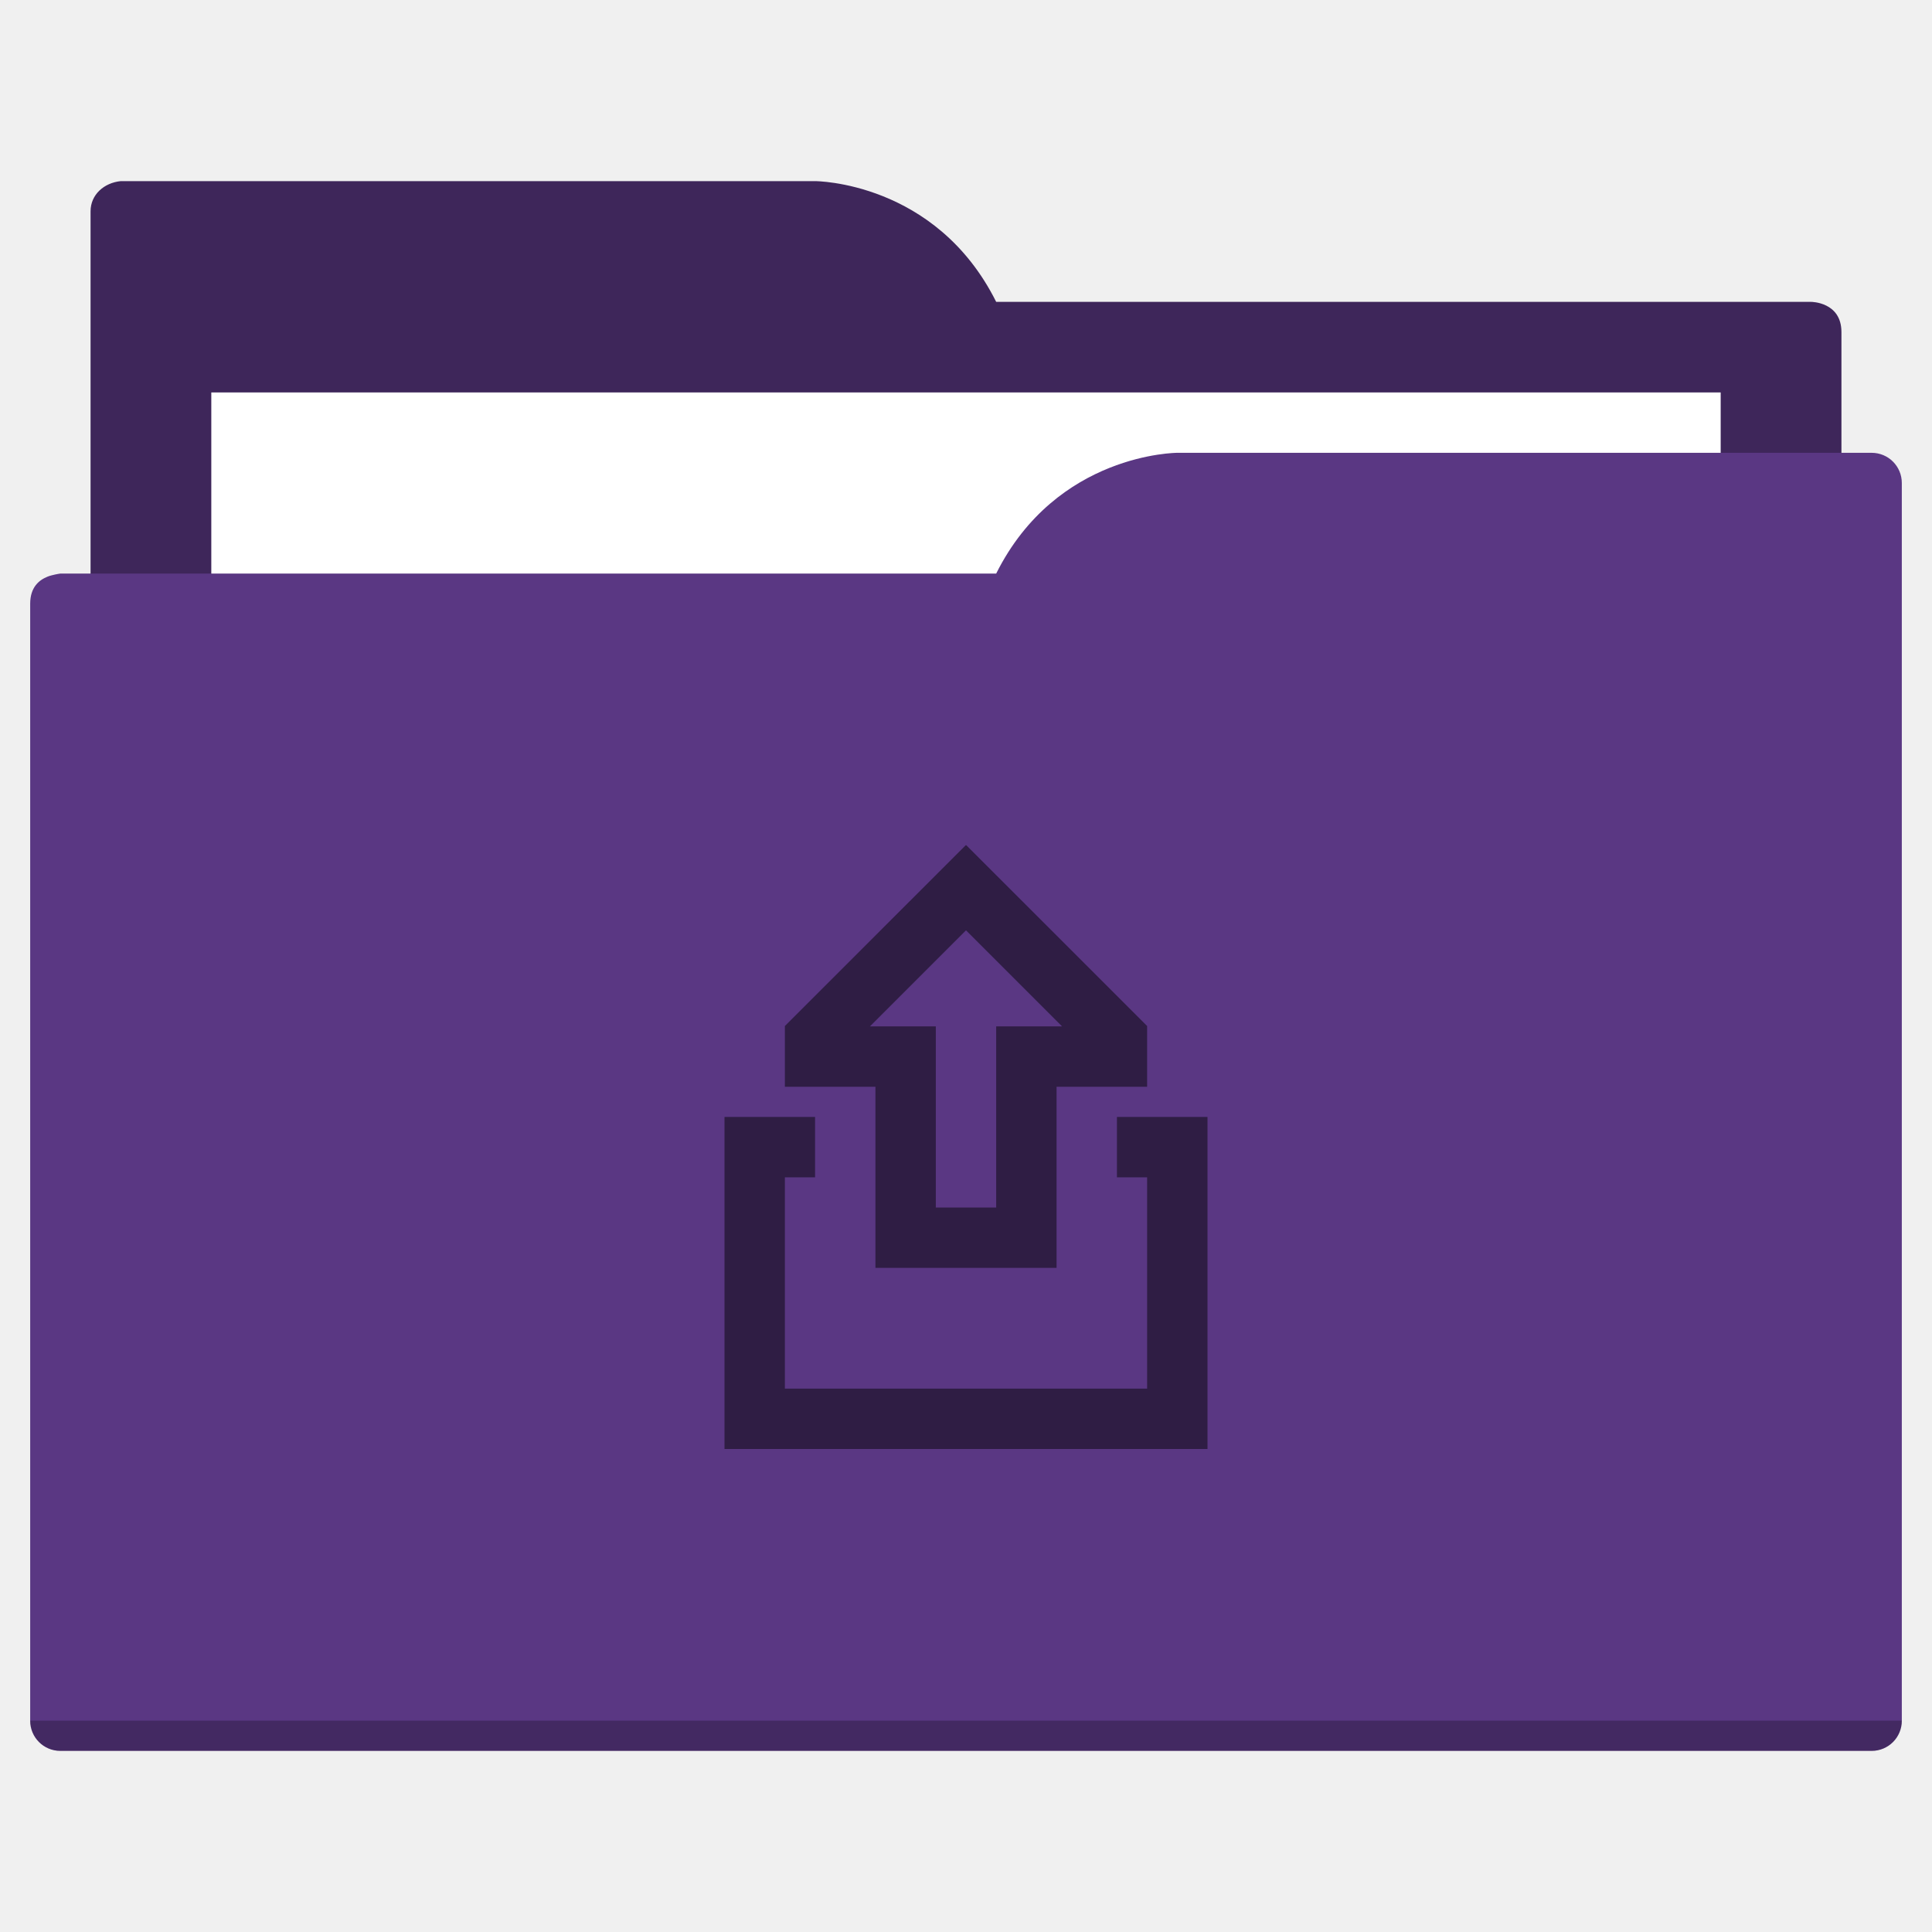
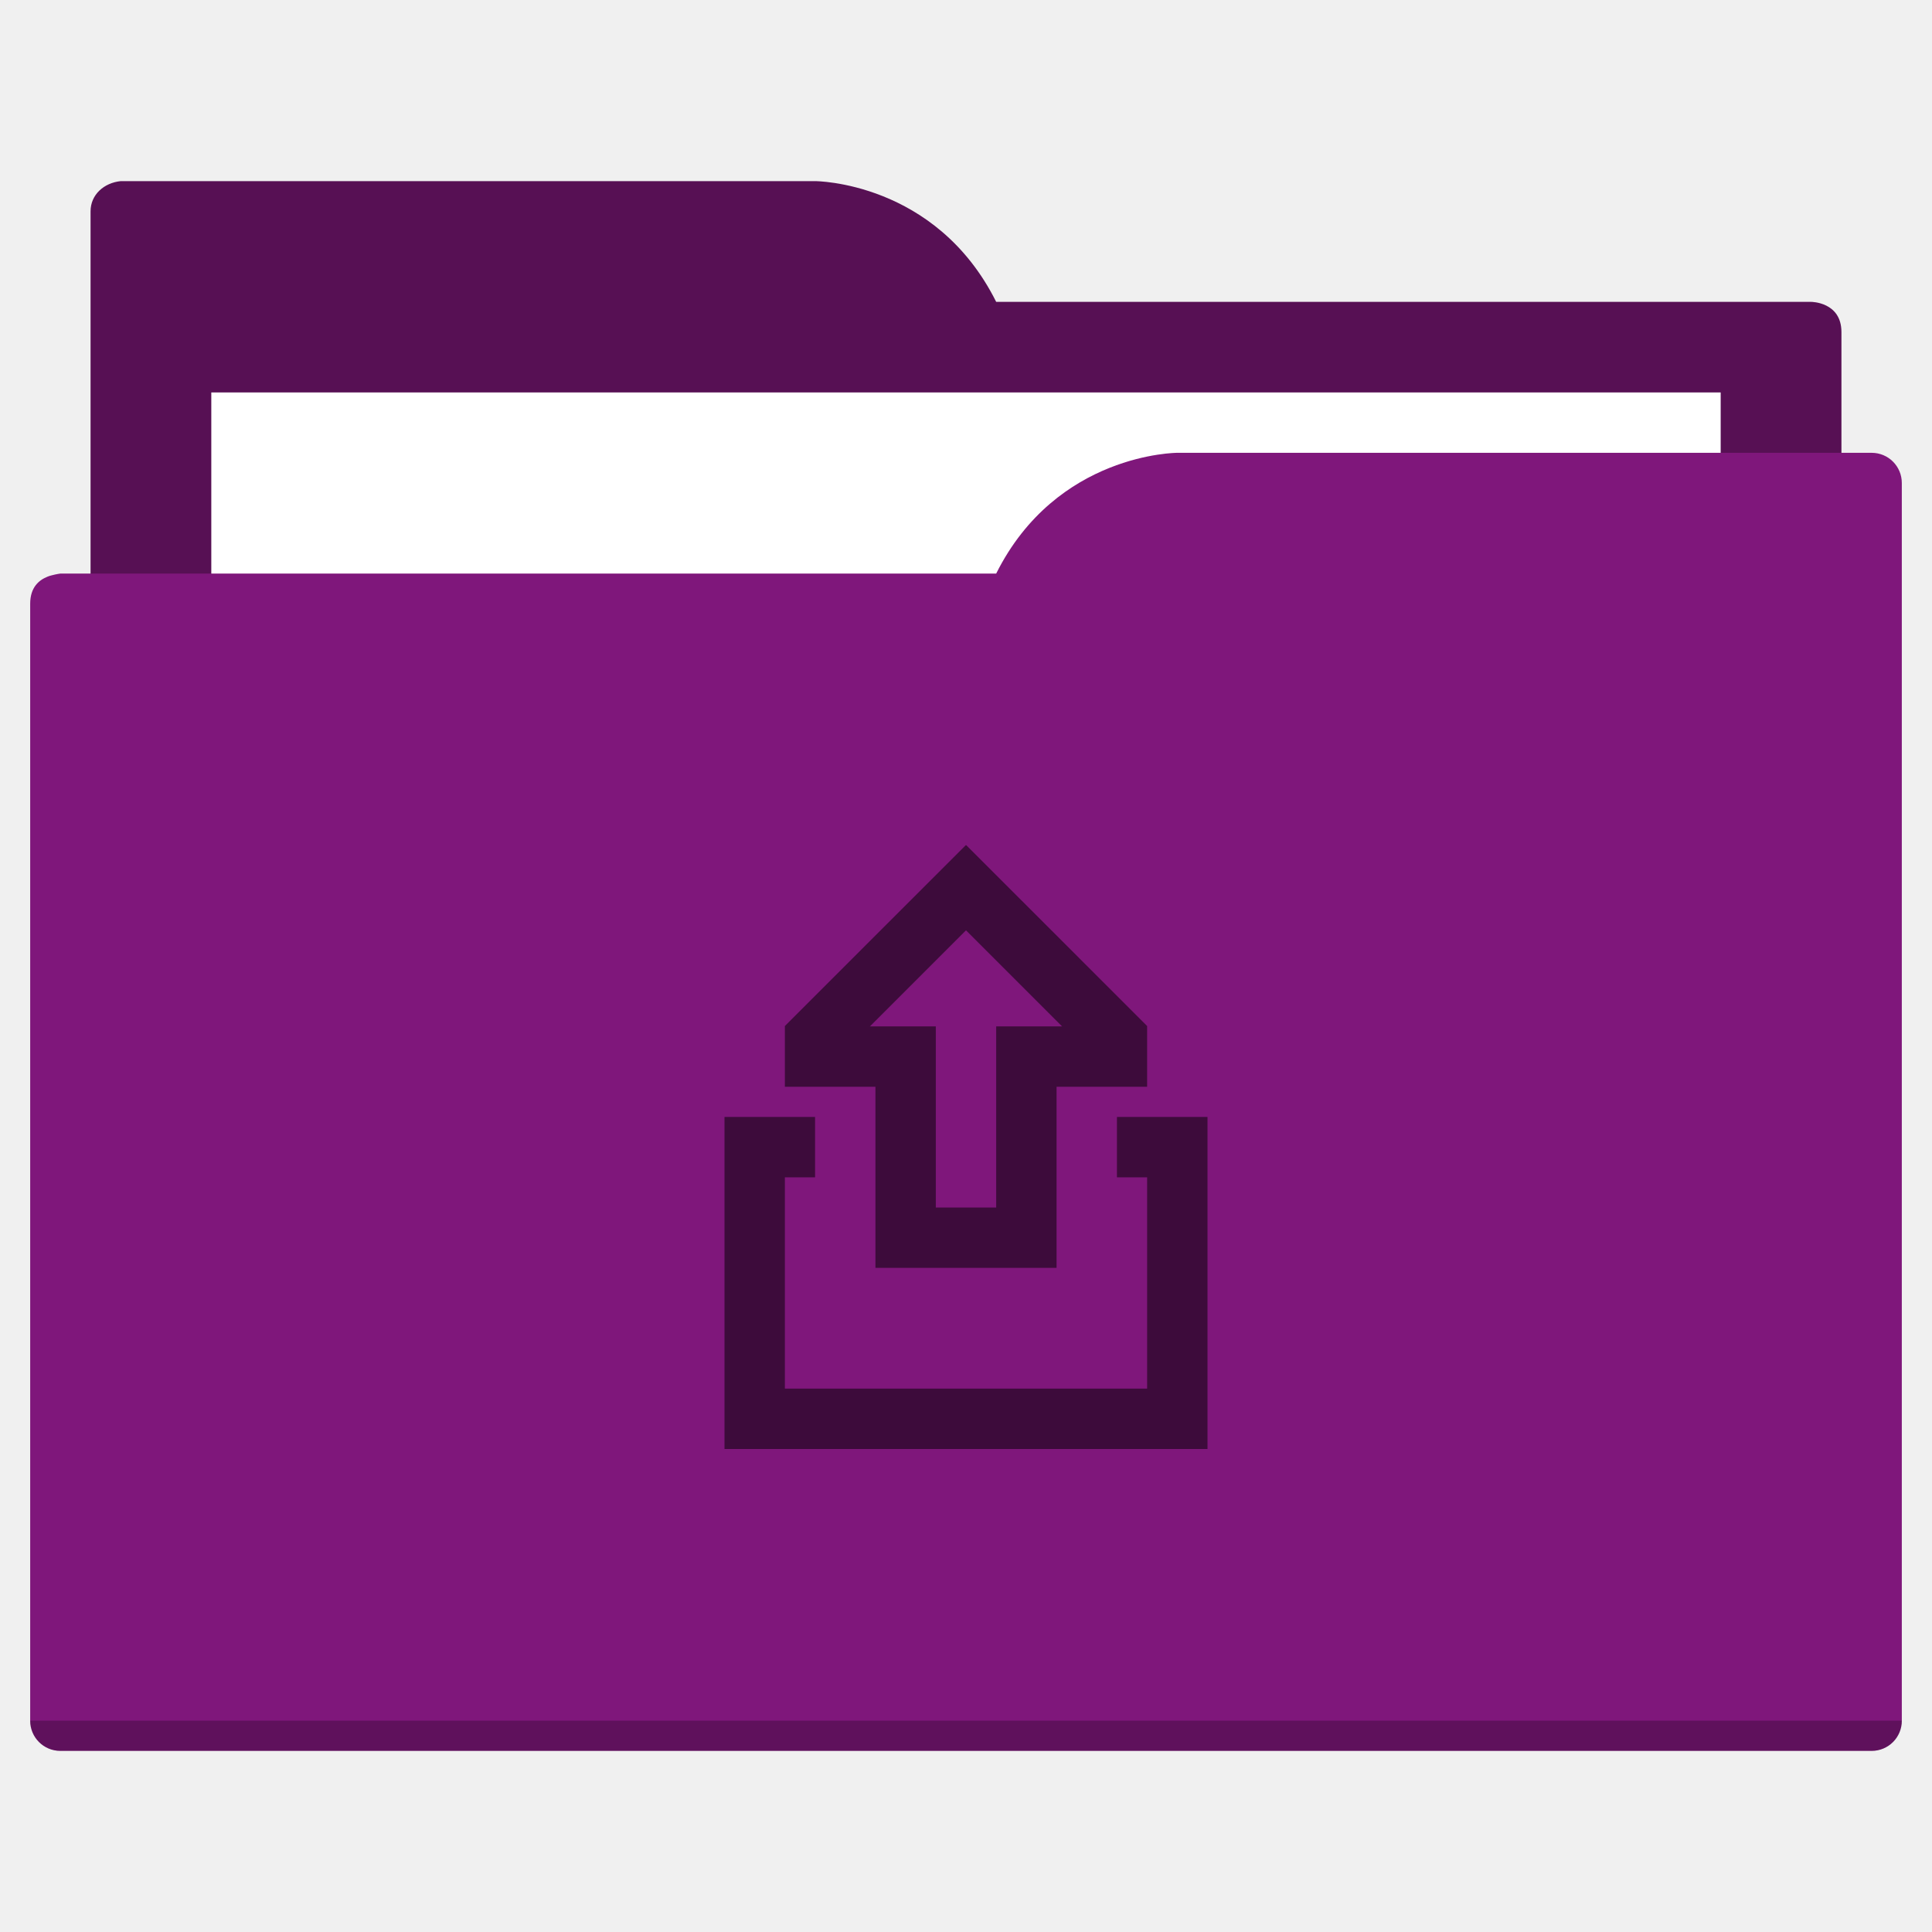
<svg xmlns="http://www.w3.org/2000/svg" width="64" height="64" id="svg5453" version="1.1" viewBox="0 0 64 64">
  <defs id="defs5455" />
  <g id="layer1" transform="translate(-384.5714,-483.798)">
-     <path style="fill:#3e265a;fill-opacity:1;fill-rule:evenodd;stroke:none;stroke-width:1px;stroke-linecap:butt;stroke-linejoin:miter;stroke-opacity:1" d="M 4 6 C 3.449 6.055 3 6.446 3 7 L 3 9 L 3 49 L 61 49 L 61 14 L 61 13 L 61 11 C 61 10 60 10 60 10 L 58 10 L 37 10 L 33 10 C 31 6 27 6 27 6 L 5 6 L 4 6 z " transform="translate(384.5714,483.798)" id="folderTab-5" />
+     <path style="fill:#571054;fill-opacity:1;fill-rule:evenodd;stroke:none;stroke-width:1px;stroke-linecap:butt;stroke-linejoin:miter;stroke-opacity:1" d="M 4 6 C 3.449 6.055 3 6.446 3 7 L 3 9 L 3 49 L 61 49 L 61 14 L 61 13 L 61 11 C 61 10 60 10 60 10 L 58 10 L 37 10 L 33 10 C 31 6 27 6 27 6 L 5 6 L 4 6 z " transform="translate(384.5714,483.798)" id="folderTab-5" />
    <path style="color:#000000;text-decoration:none;text-decoration-line:none;text-decoration-style:solid;text-decoration-color:#000000;white-space:normal;clip-rule:nonzero;display:inline;overflow:visible;visibility:visible;opacity:1;isolation:auto;mix-blend-mode:normal;color-interpolation:sRGB;color-interpolation-filters:linearRGB;solid-color:#000000;solid-opacity:1;fill:#ffffff;fill-opacity:1;fill-rule:nonzero;stroke:none;stroke-width:1;stroke-linecap:butt;stroke-linejoin:miter;stroke-miterlimit:4;stroke-dasharray:none;stroke-dashoffset:0;stroke-opacity:1;color-rendering:auto;image-rendering:auto;shape-rendering:auto;text-rendering:auto;enable-background:accumulate" d="m 391.571,496.798 50,0 0,32 -50,0 z" id="folderPaper-9" />
-     <path style="fill:#5a3783;fill-opacity:1;fill-rule:evenodd;stroke:none;stroke-width:1px;stroke-linecap:butt;stroke-linejoin:miter;stroke-opacity:1" d="M 39 15 C 39 15 35 15 33 19 L 29 19 L 4 19 L 2 19 C 2 19 1.868 19.017 1.711 19.059 C 1.665 19.073 1.619 19.081 1.576 19.102 C 1.302 19.211 1 19.445 1 20 L 1 22 L 1 23 L 1 57 C 1 57.554 1.446 58 2 58 L 62 58 C 62.554 58 63 57.554 63 57 L 63 18 L 63 16 C 63 15.446 62.554 15 62 15 L 61 15 L 39 15 z " transform="translate(384.5714,483.798)" id="folderFront-2" />
+     <path style="fill:#7f177b;fill-opacity:1;fill-rule:evenodd;stroke:none;stroke-width:1px;stroke-linecap:butt;stroke-linejoin:miter;stroke-opacity:1" d="M 39 15 C 39 15 35 15 33 19 L 29 19 L 4 19 L 2 19 C 2 19 1.868 19.017 1.711 19.059 C 1.665 19.073 1.619 19.081 1.576 19.102 C 1.302 19.211 1 19.445 1 20 L 1 22 L 1 23 L 1 57 C 1 57.554 1.446 58 2 58 L 62 58 C 62.554 58 63 57.554 63 57 L 63 18 L 63 16 C 63 15.446 62.554 15 62 15 L 61 15 L 39 15 z " transform="translate(384.5714,483.798)" id="folderFront-2" />
    <path style="opacity:0.25;fill:#000000;fill-opacity:1;stroke:none" d="m 385.571,540.798 c 0,0.554 0.446,1 1,1 l 60,0 c 0.554,0 1,-0.446 1,-1 z" id="folderShadow-5" />
-     <path style="color:#000000;clip-rule:nonzero;display:inline;overflow:visible;visibility:visible;opacity:1;isolation:auto;mix-blend-mode:normal;color-interpolation:sRGB;color-interpolation-filters:linearRGB;solid-color:#000000;solid-opacity:1;fill:#2f1d44;fill-opacity:1;fill-rule:nonzero;stroke:none;stroke-width:1;stroke-linecap:butt;stroke-linejoin:miter;stroke-miterlimit:4;stroke-dasharray:none;stroke-dashoffset:0;stroke-opacity:1;color-rendering:auto;image-rendering:auto;shape-rendering:auto;text-rendering:auto;enable-background:accumulate" d="M 31.99,28 26,33.988 26,34 l 0,2 3,0 0,6 6,0 0,-6 3,0 0,-2 0,-0.012 L 32.01,28 32,28 31.99,28 Z M 32,30.818 35.182,34 33,34 l 0,2 0,4 -2,0 0,-4 0,-2 -2.182,0 L 32,30.818 Z M 24,37 l 0,2 0,9 16,0 0,-9 0,-2 -2,0 -1,0 0,2 1,0 0,7 -12,0 0,-7 1,0 0,-2 -1,0 -2,0 z" transform="translate(384.5714,483.798)" id="folderGlyph" />
-     <rect style="color:#000000;clip-rule:nonzero;display:inline;overflow:visible;visibility:visible;opacity:1;isolation:auto;mix-blend-mode:normal;color-interpolation:sRGB;color-interpolation-filters:linearRGB;solid-color:#000000;solid-opacity:1;fill:#3e265a;fill-opacity:1;fill-rule:nonzero;stroke:none;stroke-width:1;stroke-linecap:butt;stroke-linejoin:miter;stroke-miterlimit:4;stroke-dasharray:none;stroke-dashoffset:0;stroke-opacity:1;color-rendering:auto;image-rendering:auto;shape-rendering:auto;text-rendering:auto;enable-background:accumulate" id="rect4157" width="5" height="5" x="377.571" y="483.798" />
-     <rect style="color:#000000;clip-rule:nonzero;display:inline;overflow:visible;visibility:visible;opacity:1;isolation:auto;mix-blend-mode:normal;color-interpolation:sRGB;color-interpolation-filters:linearRGB;solid-color:#000000;solid-opacity:1;fill:#5a3783;fill-opacity:1;fill-rule:nonzero;stroke:none;stroke-width:1;stroke-linecap:butt;stroke-linejoin:miter;stroke-miterlimit:4;stroke-dasharray:none;stroke-dashoffset:0;stroke-opacity:1;color-rendering:auto;image-rendering:auto;shape-rendering:auto;text-rendering:auto;enable-background:accumulate" id="rect4157-5" width="5" height="5" x="377.571" y="491.798" />
-     <rect style="color:#000000;clip-rule:nonzero;display:inline;overflow:visible;visibility:visible;opacity:1;isolation:auto;mix-blend-mode:normal;color-interpolation:sRGB;color-interpolation-filters:linearRGB;solid-color:#000000;solid-opacity:1;fill:#2f1d44;fill-opacity:1;fill-rule:nonzero;stroke:none;stroke-width:1;stroke-linecap:butt;stroke-linejoin:miter;stroke-miterlimit:4;stroke-dasharray:none;stroke-dashoffset:0;stroke-opacity:1;color-rendering:auto;image-rendering:auto;shape-rendering:auto;text-rendering:auto;enable-background:accumulate" id="rect4157-8" width="5" height="5" x="377.571" y="499.798" />
+     <path style="color:#000000;clip-rule:nonzero;display:inline;overflow:visible;visibility:visible;opacity:1;isolation:auto;mix-blend-mode:normal;color-interpolation:sRGB;color-interpolation-filters:linearRGB;solid-color:#000000;solid-opacity:1;fill:#3d0b3b;fill-opacity:1;fill-rule:nonzero;stroke:none;stroke-width:1;stroke-linecap:butt;stroke-linejoin:miter;stroke-miterlimit:4;stroke-dasharray:none;stroke-dashoffset:0;stroke-opacity:1;color-rendering:auto;image-rendering:auto;shape-rendering:auto;text-rendering:auto;enable-background:accumulate" d="M 31.99,28 26,33.988 26,34 l 0,2 3,0 0,6 6,0 0,-6 3,0 0,-2 0,-0.012 L 32.01,28 32,28 31.99,28 Z M 32,30.818 35.182,34 33,34 l 0,2 0,4 -2,0 0,-4 0,-2 -2.182,0 L 32,30.818 Z M 24,37 l 0,2 0,9 16,0 0,-9 0,-2 -2,0 -1,0 0,2 1,0 0,7 -12,0 0,-7 1,0 0,-2 -1,0 -2,0 z" transform="translate(384.5714,483.798)" id="folderGlyph" />
+     <rect style="color:#000000;clip-rule:nonzero;display:inline;overflow:visible;visibility:visible;opacity:1;isolation:auto;mix-blend-mode:normal;color-interpolation:sRGB;color-interpolation-filters:linearRGB;solid-color:#000000;solid-opacity:1;fill:#571054;fill-opacity:1;fill-rule:nonzero;stroke:none;stroke-width:1;stroke-linecap:butt;stroke-linejoin:miter;stroke-miterlimit:4;stroke-dasharray:none;stroke-dashoffset:0;stroke-opacity:1;color-rendering:auto;image-rendering:auto;shape-rendering:auto;text-rendering:auto;enable-background:accumulate" id="rect4157" width="5" height="5" x="377.571" y="483.798" />
+     <rect style="color:#000000;clip-rule:nonzero;display:inline;overflow:visible;visibility:visible;opacity:1;isolation:auto;mix-blend-mode:normal;color-interpolation:sRGB;color-interpolation-filters:linearRGB;solid-color:#000000;solid-opacity:1;fill:#7f177b;fill-opacity:1;fill-rule:nonzero;stroke:none;stroke-width:1;stroke-linecap:butt;stroke-linejoin:miter;stroke-miterlimit:4;stroke-dasharray:none;stroke-dashoffset:0;stroke-opacity:1;color-rendering:auto;image-rendering:auto;shape-rendering:auto;text-rendering:auto;enable-background:accumulate" id="rect4157-5" width="5" height="5" x="377.571" y="491.798" />
+     <rect style="color:#000000;clip-rule:nonzero;display:inline;overflow:visible;visibility:visible;opacity:1;isolation:auto;mix-blend-mode:normal;color-interpolation:sRGB;color-interpolation-filters:linearRGB;solid-color:#000000;solid-opacity:1;fill:#3d0b3b;fill-opacity:1;fill-rule:nonzero;stroke:none;stroke-width:1;stroke-linecap:butt;stroke-linejoin:miter;stroke-miterlimit:4;stroke-dasharray:none;stroke-dashoffset:0;stroke-opacity:1;color-rendering:auto;image-rendering:auto;shape-rendering:auto;text-rendering:auto;enable-background:accumulate" id="rect4157-8" width="5" height="5" x="377.571" y="499.798" />
  </g>
</svg>
